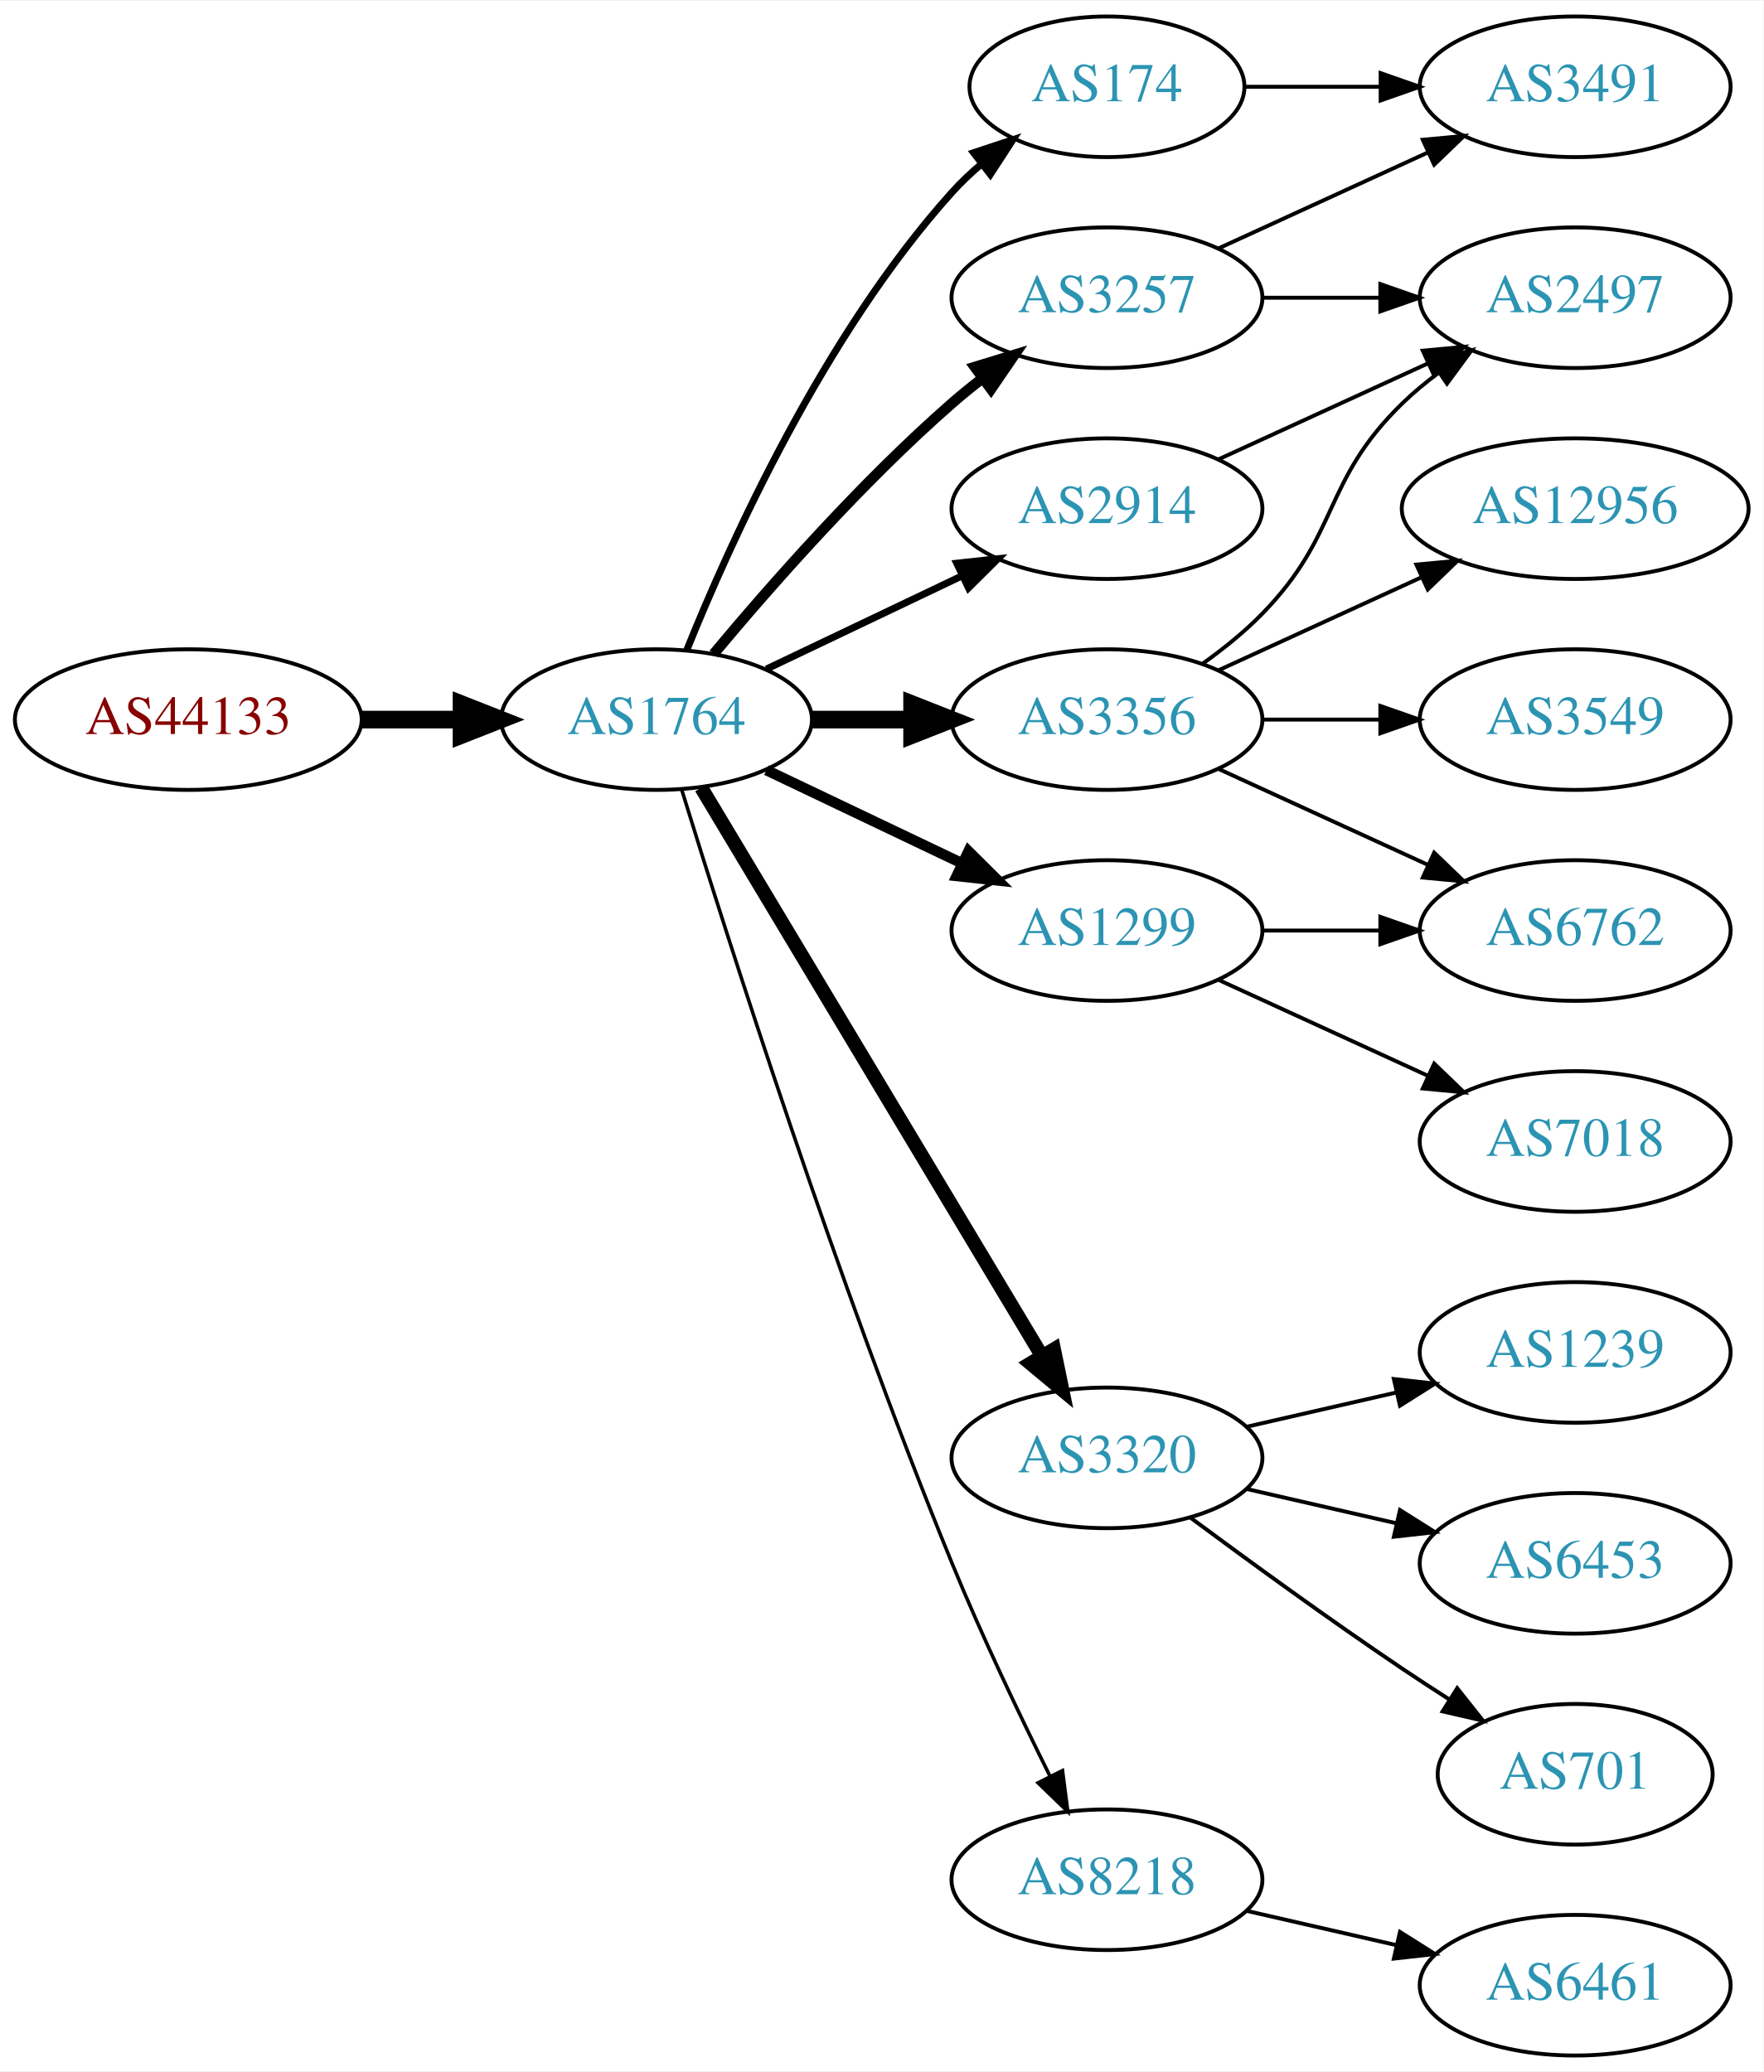
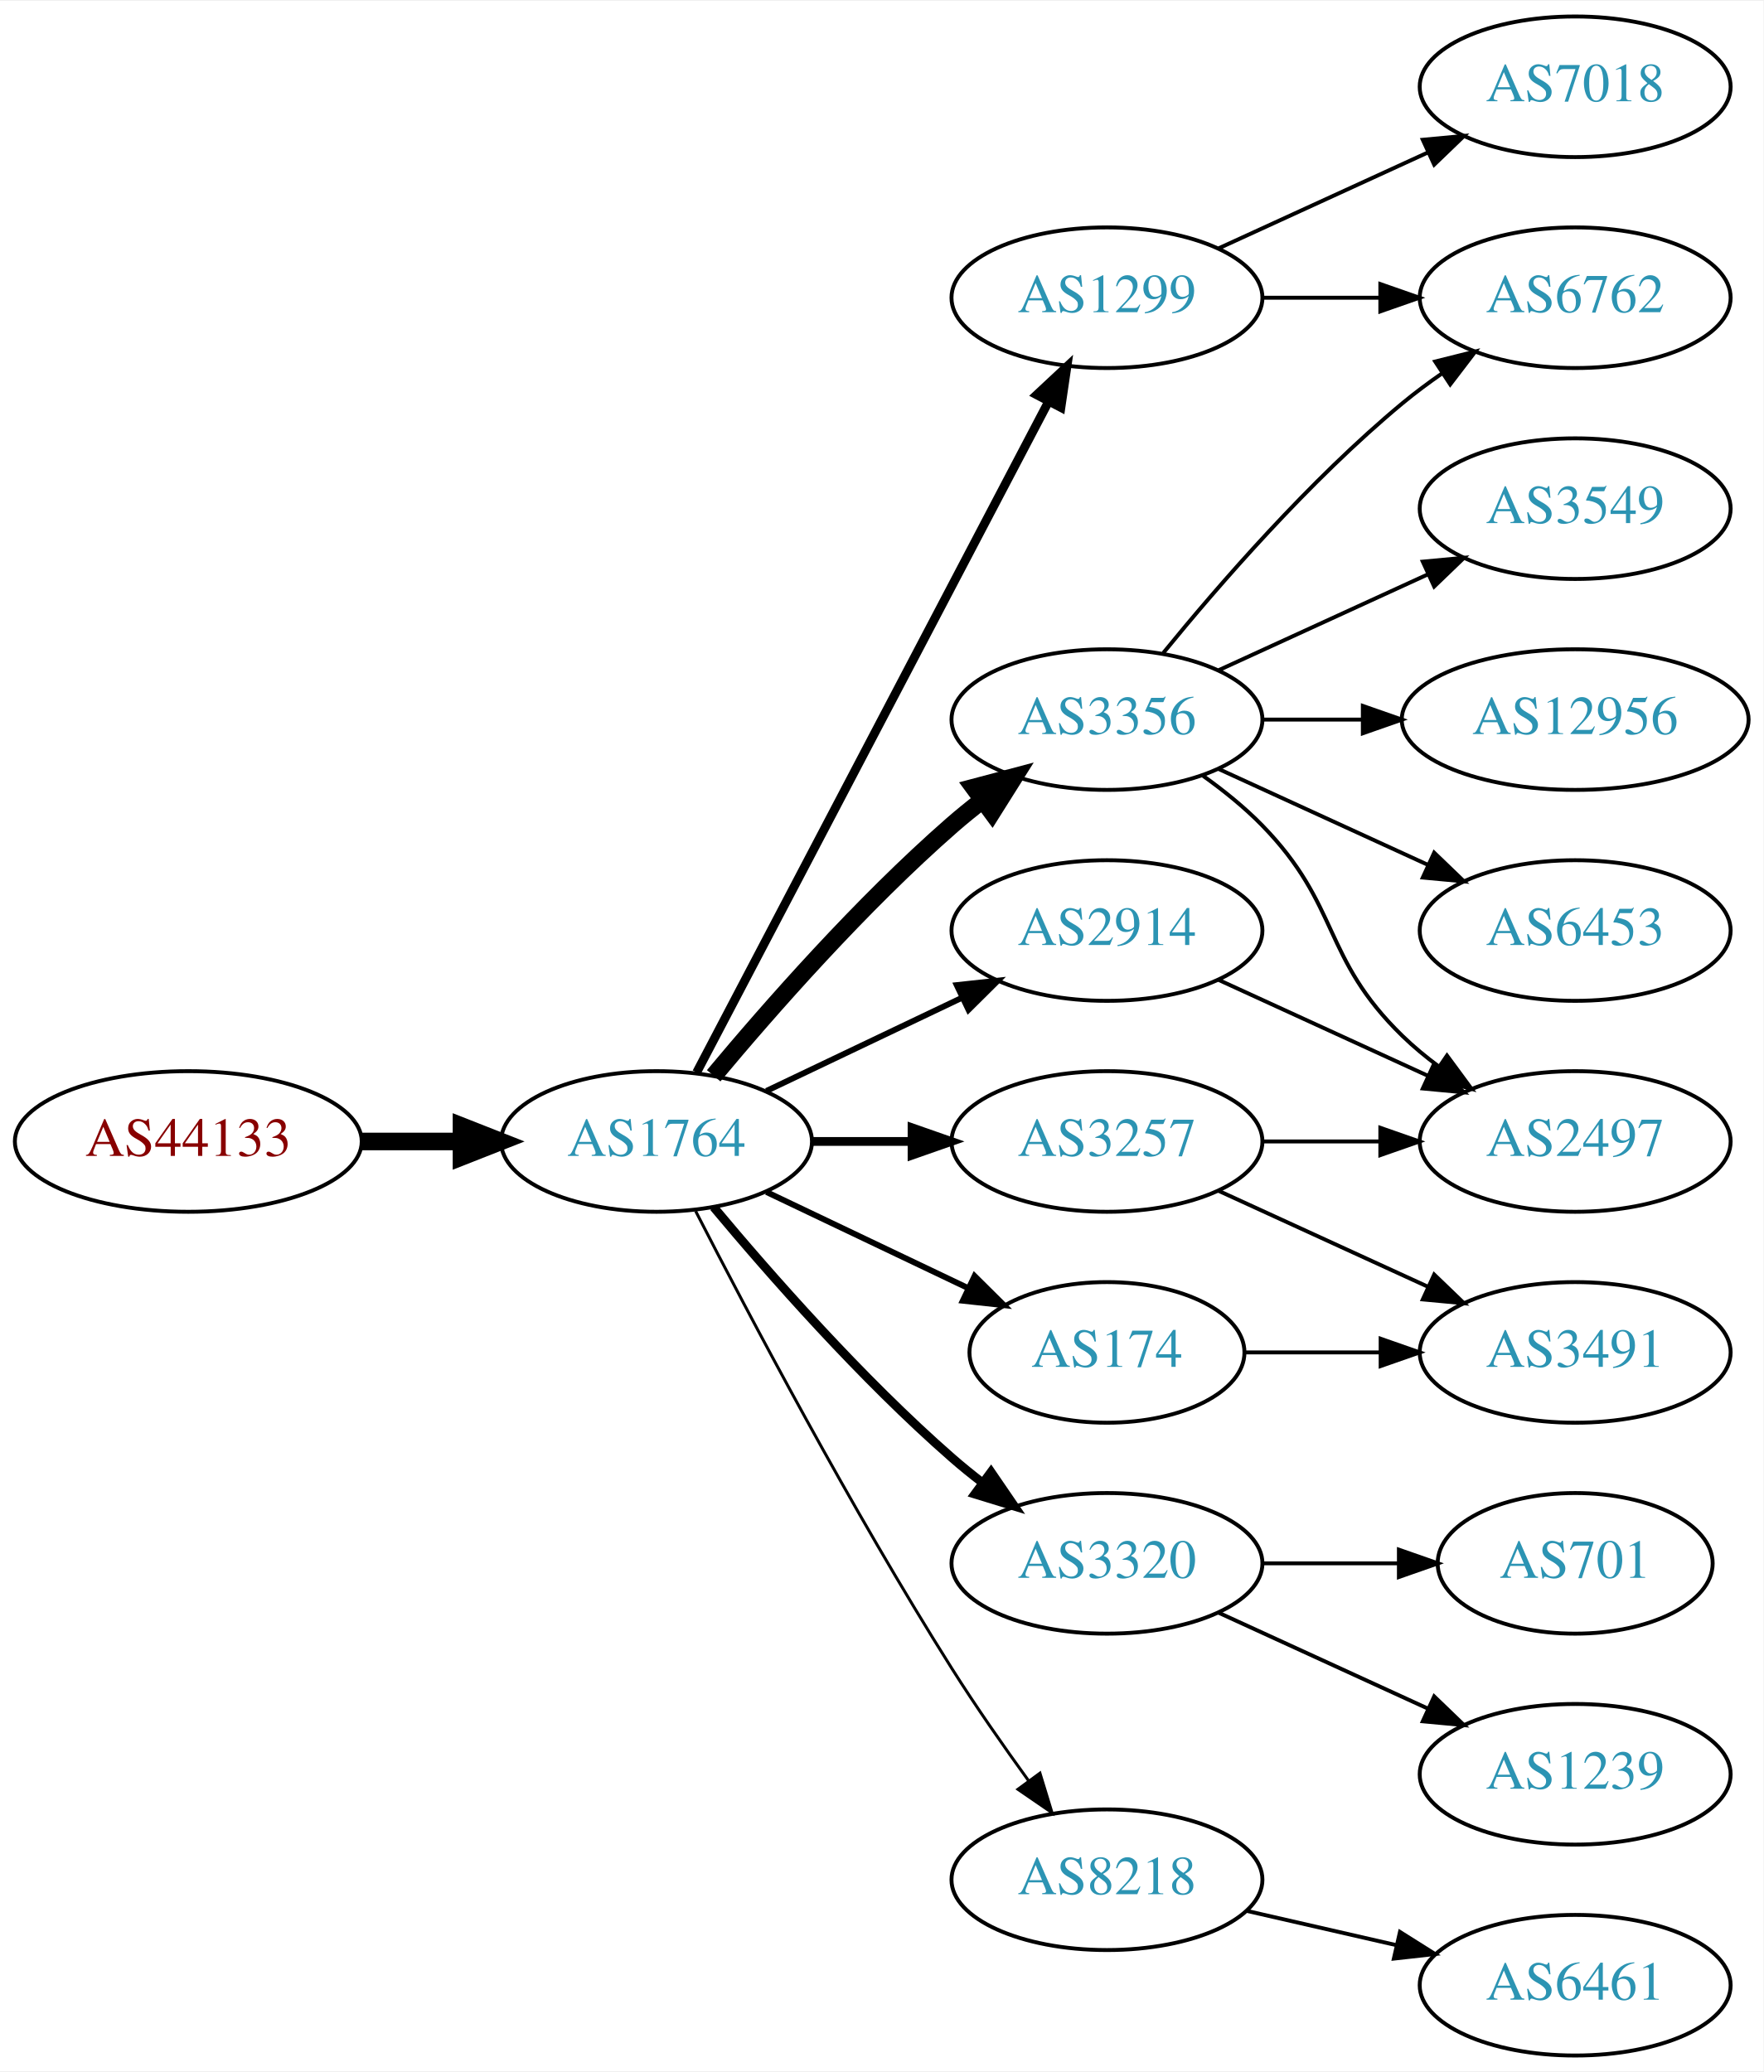
<svg xmlns="http://www.w3.org/2000/svg" xmlns:xlink="http://www.w3.org/1999/xlink" width="451pt" height="530pt" viewBox="0.00 0.00 451.37 530.00">
  <g id="graph0" class="graph" transform="scale(1 1) rotate(0) translate(4 526)">
    <polygon fill="white" stroke="none" points="-4,4 -4,-526 447.37,-526 447.37,4 -4,4" />
    <g id="node1" class="node">
      <g id="a_node1">
        <a xlink:href="/asn/44133" xlink:title="AS44133 ~ IPAX OG [AT]">
-           <ellipse fill="#ffffff" stroke="black" cx="44.196" cy="-342" rx="44.393" ry="18" />
-           <text text-anchor="middle" x="44.196" y="-338.3" font-family="Times,serif" font-size="14.00" fill="#880000">AS44133</text>
+           <ellipse fill="#ffffff" stroke="black" cx="44.196" cy="-234" rx="44.393" ry="18" />
+           <text text-anchor="middle" x="44.196" y="-230.3" font-family="Times,serif" font-size="14.00" fill="#880000">AS44133</text>
        </a>
      </g>
    </g>
    <g id="node2" class="node">
      <g id="a_node2">
        <a xlink:href="/asn/1764" xlink:title="AS1764 ~ NEXTLAYER-AS [AT]">
-           <ellipse fill="#ffffff" stroke="black" cx="164.039" cy="-342" rx="39.794" ry="18" />
-           <text text-anchor="middle" x="164.039" y="-338.3" font-family="Times,serif" font-size="14.00" fill="#2c94b3">AS1764</text>
+           <ellipse fill="#ffffff" stroke="black" cx="164.039" cy="-234" rx="39.794" ry="18" />
+           <text text-anchor="middle" x="164.039" y="-230.3" font-family="Times,serif" font-size="14.00" fill="#2c94b3">AS1764</text>
        </a>
      </g>
    </g>
    <g id="edge1" class="edge">
-       <path fill="none" stroke="black" stroke-width="4.5" d="M88.407,-342C96.72,-342 105.482,-342 113.965,-342" />
-       <polygon fill="black" stroke="black" stroke-width="4.5" points="114.123,-345.938 124.123,-342 114.123,-338.063 114.123,-345.938" />
+       <path fill="none" stroke="black" stroke-width="4.5" d="M88.407,-234C96.72,-234 105.482,-234 113.965,-234" />
+       <polygon fill="black" stroke="black" stroke-width="4.5" points="114.123,-237.938 124.123,-234 114.123,-230.063 114.123,-237.938" />
    </g>
    <g id="node3" class="node">
      <g id="a_node3">
-         <a xlink:href="/asn/174" xlink:title="AS174 ~ Cogent Communications [US]">
-           <ellipse fill="#ffffff" stroke="black" cx="279.332" cy="-504" rx="35.194" ry="18" />
-           <text text-anchor="middle" x="279.332" y="-500.3" font-family="Times,serif" font-size="14.00" fill="#2c94b3">AS174</text>
+         <a xlink:href="/asn/1299" xlink:title="AS1299 ~ Telia Carrier [EU]">
+           <ellipse fill="#ffffff" stroke="black" cx="279.332" cy="-450" rx="39.794" ry="18" />
+           <text text-anchor="middle" x="279.332" y="-446.3" font-family="Times,serif" font-size="14.00" fill="#2c94b3">AS1299</text>
        </a>
      </g>
    </g>
    <g id="edge2" class="edge">
-       <path fill="none" stroke="black" stroke-width="1.8" d="M171.786,-359.787C182.837,-387.243 206.891,-440.578 239.685,-477 242.001,-479.572 244.606,-482.03 247.341,-484.343" />
-       <polygon fill="black" stroke="black" stroke-width="1.8" points="245.207,-487.117 255.264,-490.448 249.479,-481.572 245.207,-487.117" />
+       <path fill="none" stroke="black" stroke-width="2.25" d="M174.31,-251.676C194.151,-289.505 240.829,-378.499 264.316,-423.278" />
+       <polygon fill="black" stroke="black" stroke-width="2.25" points="261.347,-425.152 269.091,-432.383 267.546,-421.901 261.347,-425.152" />
    </g>
    <g id="node4" class="node">
      <g id="a_node4">
+         <a xlink:href="/asn/3257" xlink:title="AS3257 ~ GTT [DE]">
+           <ellipse fill="#ffffff" stroke="black" cx="279.332" cy="-234" rx="39.794" ry="18" />
+           <text text-anchor="middle" x="279.332" y="-230.3" font-family="Times,serif" font-size="14.00" fill="#2c94b3">AS3257</text>
+         </a>
+       </g>
+     </g>
+     <g id="edge3" class="edge">
+       <path fill="none" stroke="black" stroke-width="2.25" d="M203.711,-234C211.914,-234 220.678,-234 229.21,-234" />
+       <polygon fill="black" stroke="black" stroke-width="2.25" points="229.449,-237.5 239.449,-234 229.449,-230.5 229.449,-237.5" />
+     </g>
+     <g id="node5" class="node">
+       <g id="a_node5">
+         <a xlink:href="/asn/2914" xlink:title="AS2914 ~ NTT America, Inc. [US]">
+           <ellipse fill="#ffffff" stroke="black" cx="279.332" cy="-288" rx="39.794" ry="18" />
+           <text text-anchor="middle" x="279.332" y="-284.3" font-family="Times,serif" font-size="14.00" fill="#2c94b3">AS2914</text>
+         </a>
+       </g>
+     </g>
+     <g id="edge4" class="edge">
+       <path fill="none" stroke="black" stroke-width="1.5" d="M192.175,-246.934C207.169,-254.081 225.99,-263.052 242.213,-270.785" />
+       <polygon fill="black" stroke="black" stroke-width="1.5" points="240.884,-274.028 251.417,-275.171 243.895,-267.709 240.884,-274.028" />
+     </g>
+     <g id="node6" class="node">
+       <g id="a_node6">
+         <a xlink:href="/asn/174" xlink:title="AS174 ~ Cogent Communications [US]">
+           <ellipse fill="#ffffff" stroke="black" cx="279.332" cy="-180" rx="35.194" ry="18" />
+           <text text-anchor="middle" x="279.332" y="-176.3" font-family="Times,serif" font-size="14.00" fill="#2c94b3">AS174</text>
+         </a>
+       </g>
+     </g>
+     <g id="edge5" class="edge">
+       <path fill="none" stroke="black" stroke-width="1.5" d="M192.175,-221.066C207.607,-213.71 227.092,-204.423 243.628,-196.541" />
+       <polygon fill="black" stroke="black" stroke-width="1.5" points="245.448,-199.551 252.969,-192.089 242.436,-193.232 245.448,-199.551" />
+     </g>
+     <g id="node7" class="node">
+       <g id="a_node7">
+         <a xlink:href="/asn/3320" xlink:title="AS3320 ~ DTAG [DE]">
+           <ellipse fill="#ffffff" stroke="black" cx="279.332" cy="-126" rx="39.794" ry="18" />
+           <text text-anchor="middle" x="279.332" y="-122.3" font-family="Times,serif" font-size="14.00" fill="#2c94b3">AS3320</text>
+         </a>
+       </g>
+     </g>
+     <g id="edge6" class="edge">
+       <path fill="none" stroke="black" stroke-width="2.25" d="M178.669,-217.183C192.951,-200.071 216.498,-173.255 239.685,-153 242.151,-150.846 244.789,-148.706 247.487,-146.628" />
+       <polygon fill="black" stroke="black" stroke-width="2.25" points="249.66,-149.375 255.641,-140.63 245.512,-143.736 249.66,-149.375" />
+     </g>
+     <g id="node8" class="node">
+       <g id="a_node8">
        <a xlink:href="/asn/3356" xlink:title="AS3356 ~ Level 3 Parent, LLC [US]">
          <ellipse fill="#ffffff" stroke="black" cx="279.332" cy="-342" rx="39.794" ry="18" />
          <text text-anchor="middle" x="279.332" y="-338.3" font-family="Times,serif" font-size="14.00" fill="#2c94b3">AS3356</text>
        </a>
      </g>
    </g>
-     <g id="edge3" class="edge">
-       <path fill="none" stroke="black" stroke-width="4.5" d="M203.711,-342C211.914,-342 220.678,-342 229.21,-342" />
-       <polygon fill="black" stroke="black" stroke-width="4.5" points="229.449,-345.938 239.449,-342 229.449,-338.063 229.449,-345.938" />
-     </g>
-     <g id="node5" class="node">
-       <g id="a_node5">
-         <a xlink:href="/asn/3320" xlink:title="AS3320 ~ DTAG [DE]">
-           <ellipse fill="#ffffff" stroke="black" cx="279.332" cy="-153" rx="39.794" ry="18" />
-           <text text-anchor="middle" x="279.332" y="-149.3" font-family="Times,serif" font-size="14.00" fill="#2c94b3">AS3320</text>
-         </a>
-       </g>
-     </g>
-     <g id="edge4" class="edge">
-       <path fill="none" stroke="black" stroke-width="3.6" d="M175.494,-324.558C195.475,-291.225 239.18,-218.314 262.666,-179.134" />
-       <polygon fill="black" stroke="black" stroke-width="3.6" points="265.762,-180.776 267.902,-170.4 259.758,-177.177 265.762,-180.776" />
-     </g>
-     <g id="node6" class="node">
-       <g id="a_node6">
-         <a xlink:href="/asn/3257" xlink:title="AS3257 ~ GTT [DE]">
-           <ellipse fill="#ffffff" stroke="black" cx="279.332" cy="-450" rx="39.794" ry="18" />
-           <text text-anchor="middle" x="279.332" y="-446.3" font-family="Times,serif" font-size="14.00" fill="#2c94b3">AS3257</text>
-         </a>
-       </g>
-     </g>
-     <g id="edge5" class="edge">
-       <path fill="none" stroke="black" stroke-width="2.7" d="M178.669,-358.817C192.951,-375.929 216.498,-402.745 239.685,-423 242.151,-425.154 244.789,-427.294 247.487,-429.372" />
-       <polygon fill="black" stroke="black" stroke-width="2.7" points="245.512,-432.264 255.641,-435.37 249.66,-426.625 245.512,-432.264" />
-     </g>
-     <g id="node7" class="node">
-       <g id="a_node7">
-         <a xlink:href="/asn/2914" xlink:title="AS2914 ~ NTT America, Inc. [US]">
-           <ellipse fill="#ffffff" stroke="black" cx="279.332" cy="-396" rx="39.794" ry="18" />
-           <text text-anchor="middle" x="279.332" y="-392.3" font-family="Times,serif" font-size="14.00" fill="#2c94b3">AS2914</text>
-         </a>
-       </g>
-     </g>
-     <g id="edge6" class="edge">
-       <path fill="none" stroke="black" stroke-width="1.8" d="M192.175,-354.934C207.169,-362.081 225.99,-371.052 242.213,-378.785" />
-       <polygon fill="black" stroke="black" stroke-width="1.8" points="240.884,-382.028 251.417,-383.171 243.895,-375.709 240.884,-382.028" />
-     </g>
-     <g id="node8" class="node">
-       <g id="a_node8">
+     <g id="edge7" class="edge">
+       <path fill="none" stroke="black" stroke-width="4.5" d="M178.669,-250.817C192.951,-267.929 216.498,-294.745 239.685,-315 242.151,-317.154 244.789,-319.294 247.487,-321.372" />
+       <polygon fill="black" stroke="black" stroke-width="4.5" points="245.252,-324.616 255.641,-327.37 249.919,-318.273 245.252,-324.616" />
+     </g>
+     <g id="node9" class="node">
+       <g id="a_node9">
        <a xlink:href="/asn/8218" xlink:title="AS8218 ~ legacy Neotelecoms [FR]">
          <ellipse fill="#ffffff" stroke="black" cx="279.332" cy="-45" rx="39.794" ry="18" />
          <text text-anchor="middle" x="279.332" y="-41.3" font-family="Times,serif" font-size="14.00" fill="#2c94b3">AS8218</text>
        </a>
      </g>
    </g>
-     <g id="edge7" class="edge">
-       <path fill="none" stroke="black" stroke-width="0.9" d="M170.47,-324.11C181.962,-286.796 210.12,-198.14 239.685,-126 247.269,-107.494 256.964,-87.182 264.746,-71.528" />
-       <polygon fill="black" stroke="black" stroke-width="0.9" points="267.95,-72.948 269.308,-62.44 261.694,-69.807 267.95,-72.948" />
-     </g>
-     <g id="node9" class="node">
-       <g id="a_node9">
-         <a xlink:href="/asn/1299" xlink:title="AS1299 ~ Telia Carrier [EU]">
-           <ellipse fill="#ffffff" stroke="black" cx="279.332" cy="-288" rx="39.794" ry="18" />
-           <text text-anchor="middle" x="279.332" y="-284.3" font-family="Times,serif" font-size="14.00" fill="#2c94b3">AS1299</text>
-         </a>
-       </g>
-     </g>
    <g id="edge8" class="edge">
-       <path fill="none" stroke="black" stroke-width="2.7" d="M192.175,-329.066C207.169,-321.919 225.99,-312.948 242.213,-305.215" />
-       <polygon fill="black" stroke="black" stroke-width="2.7" points="243.895,-308.291 251.417,-300.829 240.884,-301.972 243.895,-308.291" />
+       <path fill="none" stroke="black" stroke-width="0.75" d="M174.065,-216.148C187.501,-189.945 213.95,-139.763 239.685,-99 245.748,-89.396 252.868,-79.187 259.333,-70.261" />
+       <polygon fill="black" stroke="black" stroke-width="0.75" points="262.185,-72.291 265.276,-62.157 256.54,-68.152 262.185,-72.291" />
+     </g>
+     <g id="node13" class="node">
+       <g id="a_node13">
+         <a xlink:href="/asn/7018" xlink:title="AS7018 ~ AT&amp;T Services, Inc. [US]">
+           <ellipse fill="#ffffff" stroke="black" cx="399.174" cy="-504" rx="39.794" ry="18" />
+           <text text-anchor="middle" x="399.174" y="-500.3" font-family="Times,serif" font-size="14.00" fill="#2c94b3">AS7018</text>
+         </a>
+       </g>
+     </g>
+     <g id="edge12" class="edge">
+       <path fill="none" stroke="black" d="M307.96,-462.661C323.917,-469.973 344.188,-479.261 361.471,-487.181" />
+       <polygon fill="black" stroke="black" points="360.169,-490.435 370.718,-491.419 363.085,-484.071 360.169,-490.435" />
    </g>
    <g id="node14" class="node">
      <g id="a_node14">
-         <a xlink:href="/asn/3491" xlink:title="AS3491 ~ PCCW Global, Inc. [US]">
-           <ellipse fill="#ffffff" stroke="black" cx="399.174" cy="-504" rx="39.794" ry="18" />
-           <text text-anchor="middle" x="399.174" y="-500.3" font-family="Times,serif" font-size="14.00" fill="#2c94b3">AS3491</text>
-         </a>
-       </g>
-     </g>
-     <g id="edge19" class="edge">
-       <path fill="none" stroke="black" d="M314.733,-504C325.557,-504 337.725,-504 349.352,-504" />
-       <polygon fill="black" stroke="black" points="349.383,-507.5 359.383,-504 349.383,-500.5 349.383,-507.5" />
+         <a xlink:href="/asn/6762" xlink:title="AS6762 ~ TELECOM ITALIA SPARKLE S.p.A. [IT]">
+           <ellipse fill="#ffffff" stroke="black" cx="399.174" cy="-450" rx="39.794" ry="18" />
+           <text text-anchor="middle" x="399.174" y="-446.3" font-family="Times,serif" font-size="14.00" fill="#2c94b3">AS6762</text>
+         </a>
+       </g>
+     </g>
+     <g id="edge13" class="edge">
+       <path fill="none" stroke="black" d="M319.244,-450C328.798,-450 339.147,-450 349.11,-450" />
+       <polygon fill="black" stroke="black" points="349.302,-453.5 359.302,-450 349.302,-446.5 349.302,-453.5" />
    </g>
    <g id="node10" class="node">
      <g id="a_node10">
-         <a xlink:href="/asn/12956" xlink:title="AS12956 ~ TELXIUS [ES]">
-           <ellipse fill="#ffffff" stroke="black" cx="399.174" cy="-396" rx="44.393" ry="18" />
-           <text text-anchor="middle" x="399.174" y="-392.3" font-family="Times,serif" font-size="14.00" fill="#2c94b3">AS12956</text>
-         </a>
-       </g>
+         <a xlink:href="/asn/3491" xlink:title="AS3491 ~ PCCW Global, Inc. [US]">
+           <ellipse fill="#ffffff" stroke="black" cx="399.174" cy="-180" rx="39.794" ry="18" />
+           <text text-anchor="middle" x="399.174" y="-176.3" font-family="Times,serif" font-size="14.00" fill="#2c94b3">AS3491</text>
+         </a>
+       </g>
+     </g>
+     <g id="edge20" class="edge">
+       <path fill="none" stroke="black" d="M307.96,-221.339C323.917,-214.027 344.188,-204.739 361.471,-196.819" />
+       <polygon fill="black" stroke="black" points="363.085,-199.929 370.718,-192.581 360.169,-193.565 363.085,-199.929" />
+     </g>
+     <g id="node15" class="node">
+       <g id="a_node15">
+         <a xlink:href="/asn/2497" xlink:title="AS2497 ~ Internet Initiative Japan Inc. [JP]">
+           <ellipse fill="#ffffff" stroke="black" cx="399.174" cy="-234" rx="39.794" ry="18" />
+           <text text-anchor="middle" x="399.174" y="-230.3" font-family="Times,serif" font-size="14.00" fill="#2c94b3">AS2497</text>
+         </a>
+       </g>
+     </g>
+     <g id="edge21" class="edge">
+       <path fill="none" stroke="black" d="M319.244,-234C328.798,-234 339.147,-234 349.11,-234" />
+       <polygon fill="black" stroke="black" points="349.302,-237.5 359.302,-234 349.302,-230.5 349.302,-237.5" />
+     </g>
+     <g id="edge14" class="edge">
+       <path fill="none" stroke="black" d="M307.96,-275.339C323.917,-268.027 344.188,-258.739 361.471,-250.819" />
+       <polygon fill="black" stroke="black" points="363.085,-253.929 370.718,-246.581 360.169,-247.565 363.085,-253.929" />
    </g>
    <g id="edge9" class="edge">
-       <path fill="none" stroke="black" d="M307.96,-354.661C323.458,-361.762 343.025,-370.728 359.971,-378.494" />
-       <polygon fill="black" stroke="black" points="358.525,-381.681 369.074,-382.665 361.441,-375.317 358.525,-381.681" />
+       <path fill="none" stroke="black" d="M314.733,-180C325.557,-180 337.725,-180 349.352,-180" />
+       <polygon fill="black" stroke="black" points="349.383,-183.5 359.383,-180 349.383,-176.5 349.383,-183.5" />
    </g>
    <g id="node11" class="node">
      <g id="a_node11">
-         <a xlink:href="/asn/6762" xlink:title="AS6762 ~ TELECOM ITALIA SPARKLE S.p.A. [IT]">
+         <a xlink:href="/asn/701" xlink:title="AS701 ~ UUNET [US]">
+           <ellipse fill="#ffffff" stroke="black" cx="399.174" cy="-126" rx="35.194" ry="18" />
+           <text text-anchor="middle" x="399.174" y="-122.3" font-family="Times,serif" font-size="14.00" fill="#2c94b3">AS701</text>
+         </a>
+       </g>
+     </g>
+     <g id="edge10" class="edge">
+       <path fill="none" stroke="black" d="M319.244,-126C330.331,-126 342.491,-126 353.873,-126" />
+       <polygon fill="black" stroke="black" points="354.055,-129.5 364.055,-126 354.055,-122.5 354.055,-129.5" />
+     </g>
+     <g id="node12" class="node">
+       <g id="a_node12">
+         <a xlink:href="/asn/1239" xlink:title="AS1239 ~ Sprint [US]">
+           <ellipse fill="#ffffff" stroke="black" cx="399.174" cy="-72" rx="39.794" ry="18" />
+           <text text-anchor="middle" x="399.174" y="-68.3" font-family="Times,serif" font-size="14.00" fill="#2c94b3">AS1239</text>
+         </a>
+       </g>
+     </g>
+     <g id="edge11" class="edge">
+       <path fill="none" stroke="black" d="M307.96,-113.339C323.917,-106.027 344.188,-96.739 361.471,-88.819" />
+       <polygon fill="black" stroke="black" points="363.085,-91.929 370.718,-84.581 360.169,-85.565 363.085,-91.929" />
+     </g>
+     <g id="edge18" class="edge">
+       <path fill="none" stroke="black" d="M293.751,-359.065C307.865,-376.375 331.28,-403.345 354.978,-423 358.194,-425.668 361.695,-428.27 365.265,-430.741" />
+       <polygon fill="black" stroke="black" points="363.343,-433.666 373.622,-436.236 367.189,-427.817 363.343,-433.666" />
+     </g>
+     <g id="edge16" class="edge">
+       <path fill="none" stroke="black" d="M303.926,-327.611C309.182,-323.852 314.513,-319.563 318.978,-315 339.151,-294.383 334.285,-281.094 354.978,-261 357.823,-258.237 360.997,-255.614 364.297,-253.166" />
+       <polygon fill="black" stroke="black" points="366.363,-255.994 372.645,-247.462 362.414,-250.214 366.363,-255.994" />
+     </g>
+     <g id="node16" class="node">
+       <g id="a_node16">
+         <a xlink:href="/asn/6453" xlink:title="AS6453 ~ TATA COMMUNICATIONS (AMERICA) INC [US]">
          <ellipse fill="#ffffff" stroke="black" cx="399.174" cy="-288" rx="39.794" ry="18" />
-           <text text-anchor="middle" x="399.174" y="-284.3" font-family="Times,serif" font-size="14.00" fill="#2c94b3">AS6762</text>
-         </a>
-       </g>
-     </g>
-     <g id="edge10" class="edge">
+           <text text-anchor="middle" x="399.174" y="-284.3" font-family="Times,serif" font-size="14.00" fill="#2c94b3">AS6453</text>
+         </a>
+       </g>
+     </g>
+     <g id="edge15" class="edge">
      <path fill="none" stroke="black" d="M307.96,-329.339C323.917,-322.027 344.188,-312.739 361.471,-304.819" />
      <polygon fill="black" stroke="black" points="363.085,-307.929 370.718,-300.581 360.169,-301.565 363.085,-307.929" />
    </g>
-     <g id="node12" class="node">
-       <g id="a_node12">
-         <a xlink:href="/asn/2497" xlink:title="AS2497 ~ Internet Initiative Japan Inc. [JP]">
-           <ellipse fill="#ffffff" stroke="black" cx="399.174" cy="-450" rx="39.794" ry="18" />
-           <text text-anchor="middle" x="399.174" y="-446.3" font-family="Times,serif" font-size="14.00" fill="#2c94b3">AS2497</text>
-         </a>
-       </g>
-     </g>
-     <g id="edge11" class="edge">
-       <path fill="none" stroke="black" d="M303.926,-356.389C309.182,-360.148 314.513,-364.437 318.978,-369 339.151,-389.617 334.285,-402.906 354.978,-423 357.823,-425.763 360.997,-428.386 364.297,-430.834" />
-       <polygon fill="black" stroke="black" points="362.414,-433.786 372.645,-436.538 366.363,-428.006 362.414,-433.786" />
-     </g>
-     <g id="node13" class="node">
-       <g id="a_node13">
-         <a xlink:href="/asn/3549" xlink:title="AS3549 ~ Level 3 Parent, LLC [US]">
-           <ellipse fill="#ffffff" stroke="black" cx="399.174" cy="-342" rx="39.794" ry="18" />
-           <text text-anchor="middle" x="399.174" y="-338.3" font-family="Times,serif" font-size="14.00" fill="#2c94b3">AS3549</text>
-         </a>
-       </g>
-     </g>
-     <g id="edge12" class="edge">
-       <path fill="none" stroke="black" d="M319.244,-342C328.798,-342 339.147,-342 349.11,-342" />
-       <polygon fill="black" stroke="black" points="349.302,-345.5 359.302,-342 349.302,-338.5 349.302,-345.5" />
-     </g>
-     <g id="node15" class="node">
-       <g id="a_node15">
-         <a xlink:href="/asn/6453" xlink:title="AS6453 ~ TATA COMMUNICATIONS (AMERICA) INC [US]">
-           <ellipse fill="#ffffff" stroke="black" cx="399.174" cy="-126" rx="39.794" ry="18" />
-           <text text-anchor="middle" x="399.174" y="-122.3" font-family="Times,serif" font-size="14.00" fill="#2c94b3">AS6453</text>
-         </a>
-       </g>
-     </g>
-     <g id="edge15" class="edge">
-       <path fill="none" stroke="black" d="M315.051,-145.045C327.051,-142.296 340.672,-139.175 353.364,-136.267" />
-       <polygon fill="black" stroke="black" points="354.33,-139.636 363.296,-133.991 352.767,-132.813 354.33,-139.636" />
-     </g>
-     <g id="node16" class="node">
-       <g id="a_node16">
-         <a xlink:href="/asn/701" xlink:title="AS701 ~ UUNET [US]">
-           <ellipse fill="#ffffff" stroke="black" cx="399.174" cy="-72" rx="35.194" ry="18" />
-           <text text-anchor="middle" x="399.174" y="-68.3" font-family="Times,serif" font-size="14.00" fill="#2c94b3">AS701</text>
-         </a>
-       </g>
-     </g>
-     <g id="edge16" class="edge">
-       <path fill="none" stroke="black" d="M300.662,-137.723C315.524,-126.696 336.269,-111.593 354.978,-99 358.795,-96.43 362.845,-93.79 366.876,-91.214" />
-       <polygon fill="black" stroke="black" points="368.98,-94.025 375.57,-85.729 365.245,-88.105 368.98,-94.025" />
-     </g>
    <g id="node17" class="node">
      <g id="a_node17">
-         <a xlink:href="/asn/1239" xlink:title="AS1239 ~ Sprint [US]">
-           <ellipse fill="#ffffff" stroke="black" cx="399.174" cy="-180" rx="39.794" ry="18" />
-           <text text-anchor="middle" x="399.174" y="-176.3" font-family="Times,serif" font-size="14.00" fill="#2c94b3">AS1239</text>
+         <a xlink:href="/asn/3549" xlink:title="AS3549 ~ Level 3 Parent, LLC [US]">
+           <ellipse fill="#ffffff" stroke="black" cx="399.174" cy="-396" rx="39.794" ry="18" />
+           <text text-anchor="middle" x="399.174" y="-392.3" font-family="Times,serif" font-size="14.00" fill="#2c94b3">AS3549</text>
        </a>
      </g>
    </g>
    <g id="edge17" class="edge">
-       <path fill="none" stroke="black" d="M315.051,-160.955C327.051,-163.704 340.672,-166.825 353.364,-169.733" />
-       <polygon fill="black" stroke="black" points="352.767,-173.187 363.296,-172.009 354.33,-166.364 352.767,-173.187" />
-     </g>
-     <g id="edge14" class="edge">
-       <path fill="none" stroke="black" d="M319.244,-450C328.798,-450 339.147,-450 349.11,-450" />
-       <polygon fill="black" stroke="black" points="349.302,-453.5 359.302,-450 349.302,-446.5 349.302,-453.5" />
-     </g>
-     <g id="edge13" class="edge">
-       <path fill="none" stroke="black" d="M307.96,-462.661C323.917,-469.973 344.188,-479.261 361.471,-487.181" />
-       <polygon fill="black" stroke="black" points="360.169,-490.435 370.718,-491.419 363.085,-484.071 360.169,-490.435" />
-     </g>
-     <g id="edge22" class="edge">
-       <path fill="none" stroke="black" d="M307.96,-408.661C323.917,-415.973 344.188,-425.261 361.471,-433.181" />
-       <polygon fill="black" stroke="black" points="360.169,-436.435 370.718,-437.419 363.085,-430.071 360.169,-436.435" />
+       <path fill="none" stroke="black" d="M307.96,-354.661C323.917,-361.973 344.188,-371.261 361.471,-379.181" />
+       <polygon fill="black" stroke="black" points="360.169,-382.435 370.718,-383.419 363.085,-376.071 360.169,-382.435" />
    </g>
    <g id="node18" class="node">
      <g id="a_node18">
+         <a xlink:href="/asn/12956" xlink:title="AS12956 ~ TELXIUS [ES]">
+           <ellipse fill="#ffffff" stroke="black" cx="399.174" cy="-342" rx="44.393" ry="18" />
+           <text text-anchor="middle" x="399.174" y="-338.3" font-family="Times,serif" font-size="14.00" fill="#2c94b3">AS12956</text>
+         </a>
+       </g>
+     </g>
+     <g id="edge19" class="edge">
+       <path fill="none" stroke="black" d="M319.244,-342C327.347,-342 336.022,-342 344.548,-342" />
+       <polygon fill="black" stroke="black" points="344.826,-345.5 354.826,-342 344.826,-338.5 344.826,-345.5" />
+     </g>
+     <g id="node19" class="node">
+       <g id="a_node19">
        <a xlink:href="/asn/6461" xlink:title="AS6461 ~ Zayo Bandwidth [US]">
          <ellipse fill="#ffffff" stroke="black" cx="399.174" cy="-18" rx="39.794" ry="18" />
          <text text-anchor="middle" x="399.174" y="-14.3" font-family="Times,serif" font-size="14.00" fill="#2c94b3">AS6461</text>
        </a>
      </g>
    </g>
-     <g id="edge18" class="edge">
+     <g id="edge22" class="edge">
      <path fill="none" stroke="black" d="M315.051,-37.045C327.051,-34.296 340.672,-31.175 353.364,-28.267" />
      <polygon fill="black" stroke="black" points="354.33,-31.636 363.296,-25.991 352.767,-24.813 354.33,-31.636" />
    </g>
-     <g id="edge21" class="edge">
-       <path fill="none" stroke="black" d="M319.244,-288C328.798,-288 339.147,-288 349.11,-288" />
-       <polygon fill="black" stroke="black" points="349.302,-291.5 359.302,-288 349.302,-284.5 349.302,-291.5" />
-     </g>
-     <g id="node19" class="node">
-       <g id="a_node19">
-         <a xlink:href="/asn/7018" xlink:title="AS7018 ~ AT&amp;T Services, Inc. [US]">
-           <ellipse fill="#ffffff" stroke="black" cx="399.174" cy="-234" rx="39.794" ry="18" />
-           <text text-anchor="middle" x="399.174" y="-230.3" font-family="Times,serif" font-size="14.00" fill="#2c94b3">AS7018</text>
-         </a>
-       </g>
-     </g>
-     <g id="edge20" class="edge">
-       <path fill="none" stroke="black" d="M307.96,-275.339C323.917,-268.027 344.188,-258.739 361.471,-250.819" />
-       <polygon fill="black" stroke="black" points="363.085,-253.929 370.718,-246.581 360.169,-247.565 363.085,-253.929" />
-     </g>
  </g>
</svg>
